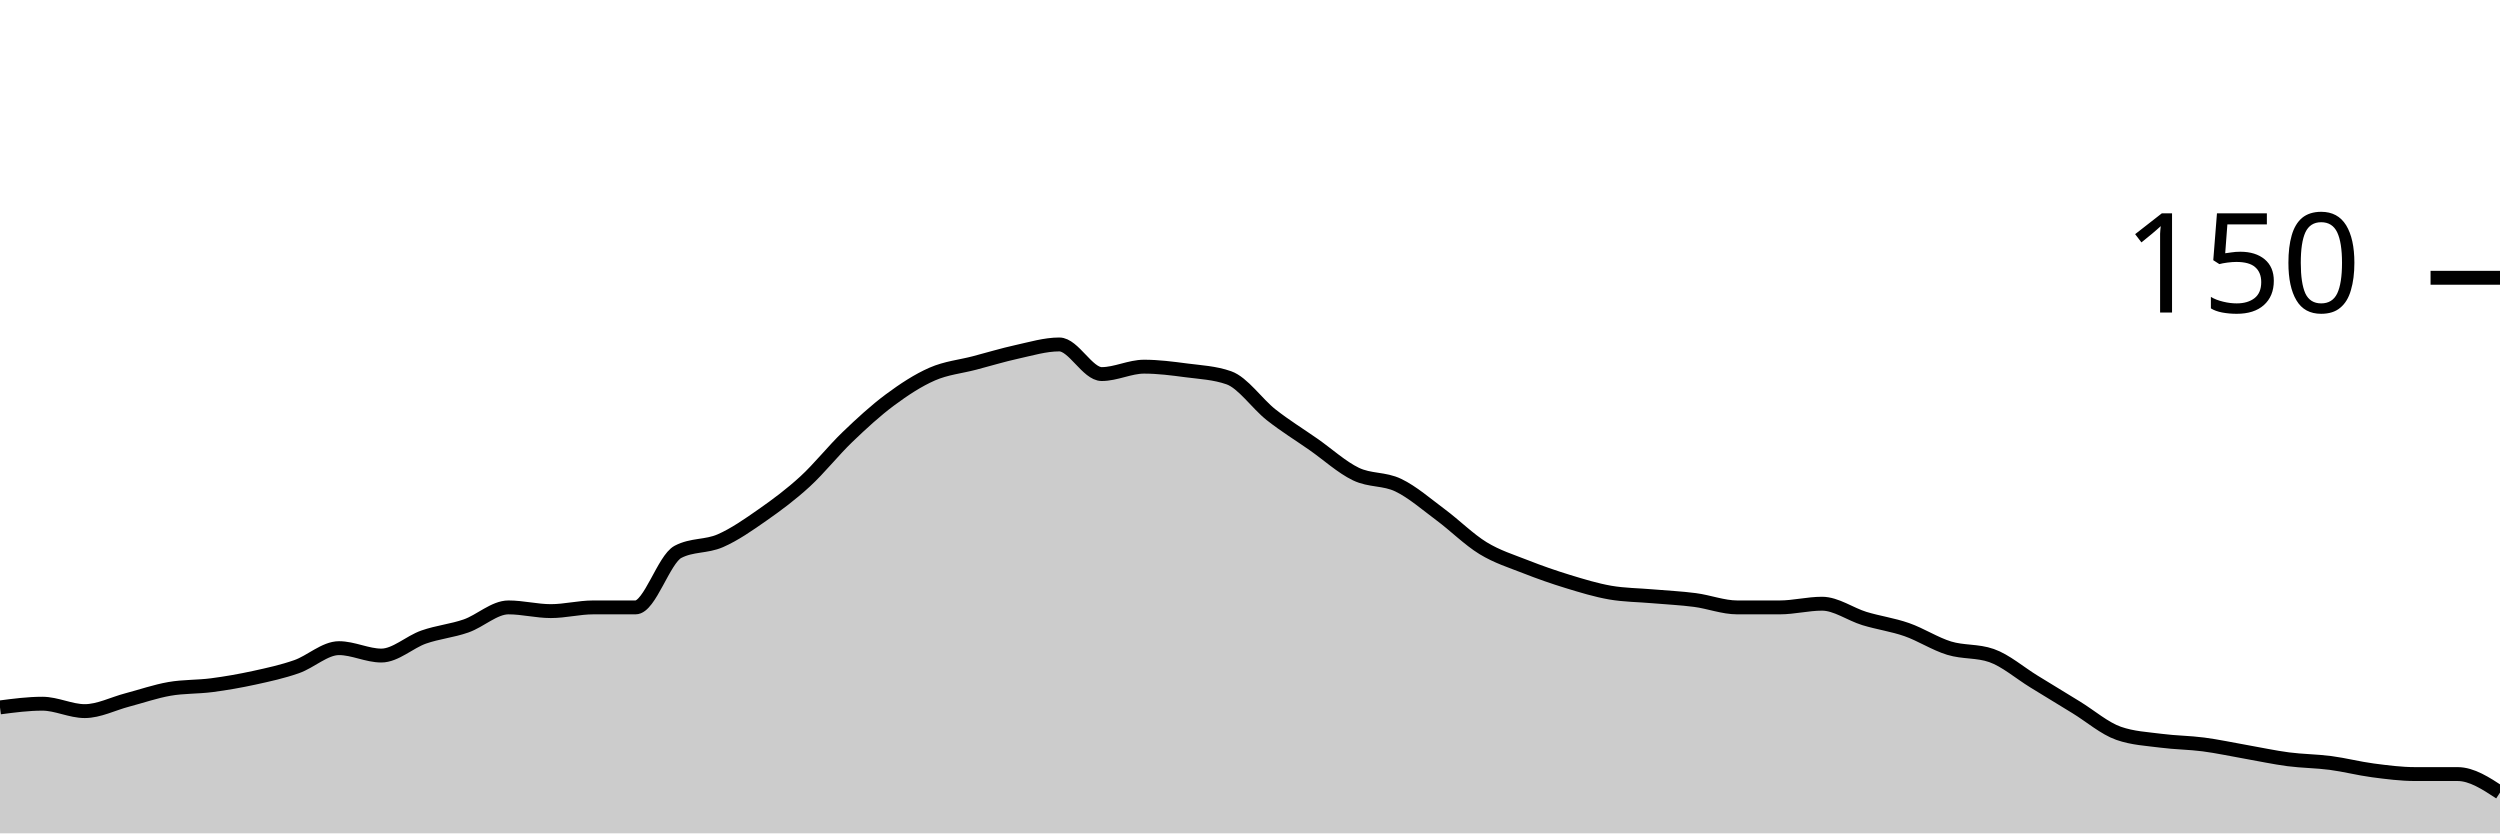
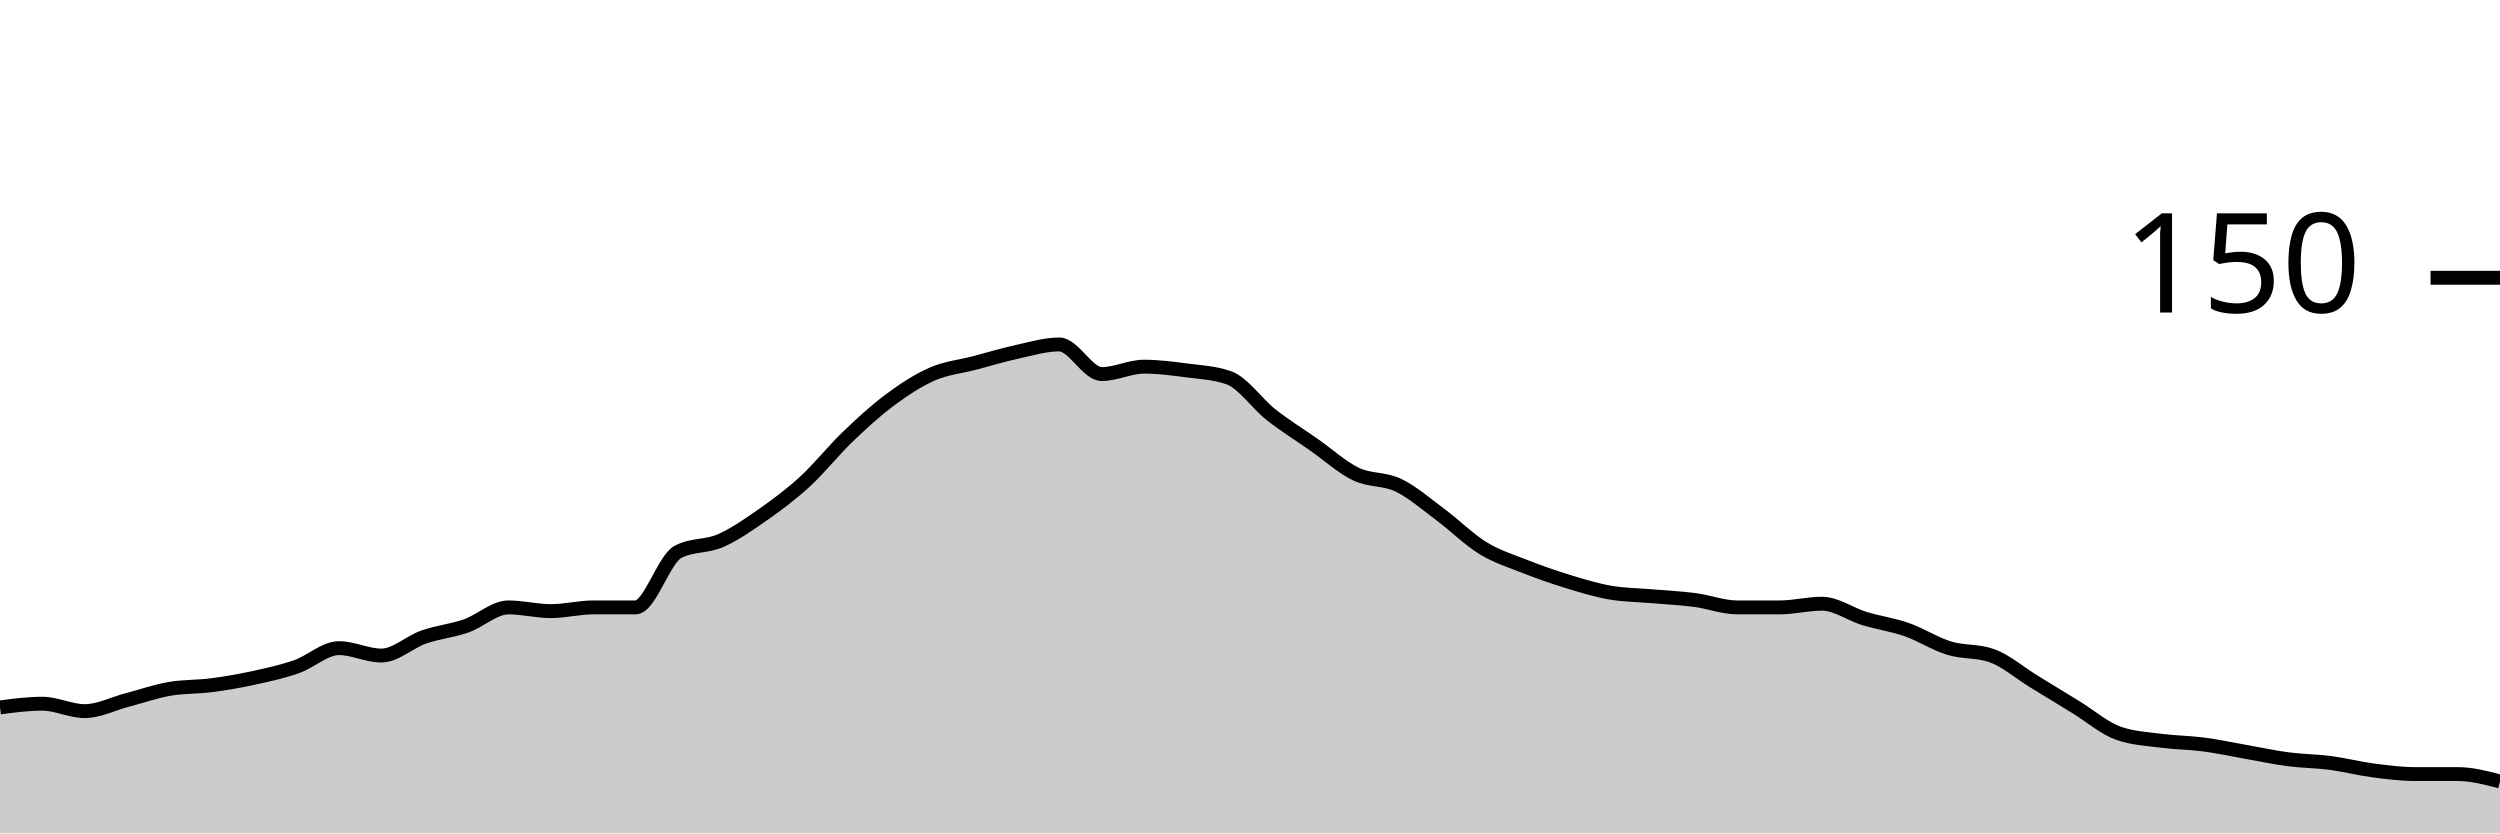
<svg xmlns="http://www.w3.org/2000/svg" viewBox="0 0 180 60">
  <g transform="translate(0,20)">
-     <path class="area" fill="rgba(0, 0, 0, 0.2)" d="M0,30.933C1.017,30.8,2.034,30.667,3.051,30.667C4.068,30.667,5.085,31.2,6.102,31.2C7.119,31.2,8.136,30.667,9.153,30.4C10.169,30.133,11.186,29.778,12.203,29.6C13.22,29.422,14.237,29.467,15.254,29.333C16.271,29.2,17.288,29.022,18.305,28.8C19.322,28.578,20.339,28.356,21.356,28C22.373,27.644,23.39,26.667,24.407,26.667C25.424,26.667,26.441,27.2,27.458,27.2C28.475,27.2,29.492,26.222,30.508,25.867C31.525,25.511,32.542,25.422,33.559,25.067C34.576,24.711,35.593,23.733,36.61,23.733C37.627,23.733,38.644,24,39.661,24C40.678,24,41.695,23.733,42.712,23.733C43.729,23.733,44.746,23.733,45.763,23.733C46.78,23.733,47.797,20.267,48.814,19.733C49.831,19.2,50.847,19.378,51.864,18.933C52.881,18.489,53.898,17.778,54.915,17.067C55.932,16.356,56.949,15.6,57.966,14.667C58.983,13.733,60,12.444,61.017,11.467C62.034,10.489,63.051,9.556,64.068,8.8C65.085,8.044,66.102,7.378,67.119,6.933C68.136,6.489,69.153,6.4,70.169,6.133C71.186,5.867,72.203,5.556,73.22,5.333C74.237,5.111,75.254,4.8,76.271,4.8C77.288,4.8,78.305,6.933,79.322,6.933C80.339,6.933,81.356,6.4,82.373,6.4C83.39,6.4,84.407,6.533,85.424,6.667C86.441,6.8,87.458,6.844,88.475,7.2C89.492,7.556,90.508,9.067,91.525,9.867C92.542,10.667,93.559,11.289,94.576,12C95.593,12.711,96.61,13.644,97.627,14.133C98.644,14.622,99.661,14.444,100.678,14.933C101.695,15.422,102.712,16.311,103.729,17.067C104.746,17.822,105.763,18.844,106.78,19.467C107.797,20.089,108.814,20.4,109.831,20.8C110.847,21.2,111.864,21.556,112.881,21.867C113.898,22.178,114.915,22.489,115.932,22.667C116.949,22.844,117.966,22.844,118.983,22.933C120,23.022,121.017,23.067,122.034,23.2C123.051,23.333,124.068,23.733,125.085,23.733C126.102,23.733,127.119,23.733,128.136,23.733C129.153,23.733,130.169,23.467,131.186,23.467C132.203,23.467,133.22,24.222,134.237,24.533C135.254,24.844,136.271,24.978,137.288,25.333C138.305,25.689,139.322,26.356,140.339,26.667C141.356,26.978,142.373,26.844,143.39,27.2C144.407,27.556,145.424,28.444,146.441,29.067C147.458,29.689,148.475,30.311,149.492,30.933C150.508,31.556,151.525,32.444,152.542,32.8C153.559,33.156,154.576,33.2,155.593,33.333C156.61,33.467,157.627,33.467,158.644,33.6C159.661,33.733,160.678,33.956,161.695,34.133C162.712,34.311,163.729,34.533,164.746,34.667C165.763,34.8,166.78,34.8,167.797,34.933C168.814,35.067,169.831,35.333,170.847,35.467C171.864,35.6,172.881,35.733,173.898,35.733C174.915,35.733,175.932,35.733,176.949,35.733C177.966,35.733,178.983,36.4,180,37.067L180,40C178.983,40,177.966,40,176.949,40C175.932,40,174.915,40,173.898,40C172.881,40,171.864,40,170.847,40C169.831,40,168.814,40,167.797,40C166.78,40,165.763,40,164.746,40C163.729,40,162.712,40,161.695,40C160.678,40,159.661,40,158.644,40C157.627,40,156.61,40,155.593,40C154.576,40,153.559,40,152.542,40C151.525,40,150.508,40,149.492,40C148.475,40,147.458,40,146.441,40C145.424,40,144.407,40,143.39,40C142.373,40,141.356,40,140.339,40C139.322,40,138.305,40,137.288,40C136.271,40,135.254,40,134.237,40C133.22,40,132.203,40,131.186,40C130.169,40,129.153,40,128.136,40C127.119,40,126.102,40,125.085,40C124.068,40,123.051,40,122.034,40C121.017,40,120,40,118.983,40C117.966,40,116.949,40,115.932,40C114.915,40,113.898,40,112.881,40C111.864,40,110.847,40,109.831,40C108.814,40,107.797,40,106.78,40C105.763,40,104.746,40,103.729,40C102.712,40,101.695,40,100.678,40C99.661,40,98.644,40,97.627,40C96.61,40,95.593,40,94.576,40C93.559,40,92.542,40,91.525,40C90.508,40,89.492,40,88.475,40C87.458,40,86.441,40,85.424,40C84.407,40,83.39,40,82.373,40C81.356,40,80.339,40,79.322,40C78.305,40,77.288,40,76.271,40C75.254,40,74.237,40,73.22,40C72.203,40,71.186,40,70.169,40C69.153,40,68.136,40,67.119,40C66.102,40,65.085,40,64.068,40C63.051,40,62.034,40,61.017,40C60,40,58.983,40,57.966,40C56.949,40,55.932,40,54.915,40C53.898,40,52.881,40,51.864,40C50.847,40,49.831,40,48.814,40C47.797,40,46.78,40,45.763,40C44.746,40,43.729,40,42.712,40C41.695,40,40.678,40,39.661,40C38.644,40,37.627,40,36.61,40C35.593,40,34.576,40,33.559,40C32.542,40,31.525,40,30.508,40C29.492,40,28.475,40,27.458,40C26.441,40,25.424,40,24.407,40C23.39,40,22.373,40,21.356,40C20.339,40,19.322,40,18.305,40C17.288,40,16.271,40,15.254,40C14.237,40,13.22,40,12.203,40C11.186,40,10.169,40,9.153,40C8.136,40,7.119,40,6.102,40C5.085,40,4.068,40,3.051,40C2.034,40,1.017,40,0,40Z" />
-     <path class="line" stroke="black" fill="none" d="M0,30.933C1.017,30.8,2.034,30.667,3.051,30.667C4.068,30.667,5.085,31.2,6.102,31.2C7.119,31.2,8.136,30.667,9.153,30.4C10.169,30.133,11.186,29.778,12.203,29.6C13.22,29.422,14.237,29.467,15.254,29.333C16.271,29.2,17.288,29.022,18.305,28.8C19.322,28.578,20.339,28.356,21.356,28C22.373,27.644,23.39,26.667,24.407,26.667C25.424,26.667,26.441,27.2,27.458,27.2C28.475,27.2,29.492,26.222,30.508,25.867C31.525,25.511,32.542,25.422,33.559,25.067C34.576,24.711,35.593,23.733,36.61,23.733C37.627,23.733,38.644,24,39.661,24C40.678,24,41.695,23.733,42.712,23.733C43.729,23.733,44.746,23.733,45.763,23.733C46.78,23.733,47.797,20.267,48.814,19.733C49.831,19.2,50.847,19.378,51.864,18.933C52.881,18.489,53.898,17.778,54.915,17.067C55.932,16.356,56.949,15.6,57.966,14.667C58.983,13.733,60,12.444,61.017,11.467C62.034,10.489,63.051,9.556,64.068,8.8C65.085,8.044,66.102,7.378,67.119,6.933C68.136,6.489,69.153,6.4,70.169,6.133C71.186,5.867,72.203,5.556,73.22,5.333C74.237,5.111,75.254,4.8,76.271,4.8C77.288,4.8,78.305,6.933,79.322,6.933C80.339,6.933,81.356,6.4,82.373,6.4C83.39,6.4,84.407,6.533,85.424,6.667C86.441,6.8,87.458,6.844,88.475,7.2C89.492,7.556,90.508,9.067,91.525,9.867C92.542,10.667,93.559,11.289,94.576,12C95.593,12.711,96.61,13.644,97.627,14.133C98.644,14.622,99.661,14.444,100.678,14.933C101.695,15.422,102.712,16.311,103.729,17.067C104.746,17.822,105.763,18.844,106.78,19.467C107.797,20.089,108.814,20.4,109.831,20.8C110.847,21.2,111.864,21.556,112.881,21.867C113.898,22.178,114.915,22.489,115.932,22.667C116.949,22.844,117.966,22.844,118.983,22.933C120,23.022,121.017,23.067,122.034,23.2C123.051,23.333,124.068,23.733,125.085,23.733C126.102,23.733,127.119,23.733,128.136,23.733C129.153,23.733,130.169,23.467,131.186,23.467C132.203,23.467,133.22,24.222,134.237,24.533C135.254,24.844,136.271,24.978,137.288,25.333C138.305,25.689,139.322,26.356,140.339,26.667C141.356,26.978,142.373,26.844,143.39,27.2C144.407,27.556,145.424,28.444,146.441,29.067C147.458,29.689,148.475,30.311,149.492,30.933C150.508,31.556,151.525,32.444,152.542,32.8C153.559,33.156,154.576,33.2,155.593,33.333C156.61,33.467,157.627,33.467,158.644,33.6C159.661,33.733,160.678,33.956,161.695,34.133C162.712,34.311,163.729,34.533,164.746,34.667C165.763,34.8,166.78,34.8,167.797,34.933C168.814,35.067,169.831,35.333,170.847,35.467C171.864,35.6,172.881,35.733,173.898,35.733C174.915,35.733,175.932,35.733,176.949,35.733C177.966,35.733,178.983,36.4,180,37.067" />
+     <path class="area" fill="rgba(0, 0, 0, 0.2)" d="M0,30.933C1.017,30.8,2.034,30.667,3.051,30.667C4.068,30.667,5.085,31.2,6.102,31.2C7.119,31.2,8.136,30.667,9.153,30.4C10.169,30.133,11.186,29.778,12.203,29.6C13.22,29.422,14.237,29.467,15.254,29.333C16.271,29.2,17.288,29.022,18.305,28.8C19.322,28.578,20.339,28.356,21.356,28C22.373,27.644,23.39,26.667,24.407,26.667C25.424,26.667,26.441,27.2,27.458,27.2C28.475,27.2,29.492,26.222,30.508,25.867C31.525,25.511,32.542,25.422,33.559,25.067C34.576,24.711,35.593,23.733,36.61,23.733C37.627,23.733,38.644,24,39.661,24C40.678,24,41.695,23.733,42.712,23.733C43.729,23.733,44.746,23.733,45.763,23.733C46.78,23.733,47.797,20.267,48.814,19.733C49.831,19.2,50.847,19.378,51.864,18.933C52.881,18.489,53.898,17.778,54.915,17.067C55.932,16.356,56.949,15.6,57.966,14.667C58.983,13.733,60,12.444,61.017,11.467C62.034,10.489,63.051,9.556,64.068,8.8C65.085,8.044,66.102,7.378,67.119,6.933C68.136,6.489,69.153,6.4,70.169,6.133C71.186,5.867,72.203,5.556,73.22,5.333C74.237,5.111,75.254,4.8,76.271,4.8C77.288,4.8,78.305,6.933,79.322,6.933C80.339,6.933,81.356,6.4,82.373,6.4C83.39,6.4,84.407,6.533,85.424,6.667C86.441,6.8,87.458,6.844,88.475,7.2C89.492,7.556,90.508,9.067,91.525,9.867C92.542,10.667,93.559,11.289,94.576,12C95.593,12.711,96.61,13.644,97.627,14.133C98.644,14.622,99.661,14.444,100.678,14.933C101.695,15.422,102.712,16.311,103.729,17.067C104.746,17.822,105.763,18.844,106.78,19.467C107.797,20.089,108.814,20.4,109.831,20.8C110.847,21.2,111.864,21.556,112.881,21.867C113.898,22.178,114.915,22.489,115.932,22.667C116.949,22.844,117.966,22.844,118.983,22.933C120,23.022,121.017,23.067,122.034,23.2C123.051,23.333,124.068,23.733,125.085,23.733C126.102,23.733,127.119,23.733,128.136,23.733C129.153,23.733,130.169,23.467,131.186,23.467C132.203,23.467,133.22,24.222,134.237,24.533C135.254,24.844,136.271,24.978,137.288,25.333C138.305,25.689,139.322,26.356,140.339,26.667C141.356,26.978,142.373,26.844,143.39,27.2C144.407,27.556,145.424,28.444,146.441,29.067C147.458,29.689,148.475,30.311,149.492,30.933C150.508,31.556,151.525,32.444,152.542,32.8C153.559,33.156,154.576,33.2,155.593,33.333C156.61,33.467,157.627,33.467,158.644,33.6C159.661,33.733,160.678,33.956,161.695,34.133C162.712,34.311,163.729,34.533,164.746,34.667C165.763,34.8,166.78,34.8,167.797,34.933C168.814,35.067,169.831,35.333,170.847,35.467C171.864,35.6,172.881,35.733,173.898,35.733C174.915,35.733,175.932,35.733,176.949,35.733C177.966,35.733,178.983,36,180,36.267L180,40C178.983,40,177.966,40,176.949,40C175.932,40,174.915,40,173.898,40C172.881,40,171.864,40,170.847,40C169.831,40,168.814,40,167.797,40C166.78,40,165.763,40,164.746,40C163.729,40,162.712,40,161.695,40C160.678,40,159.661,40,158.644,40C157.627,40,156.61,40,155.593,40C154.576,40,153.559,40,152.542,40C151.525,40,150.508,40,149.492,40C148.475,40,147.458,40,146.441,40C145.424,40,144.407,40,143.39,40C142.373,40,141.356,40,140.339,40C139.322,40,138.305,40,137.288,40C136.271,40,135.254,40,134.237,40C133.22,40,132.203,40,131.186,40C130.169,40,129.153,40,128.136,40C127.119,40,126.102,40,125.085,40C124.068,40,123.051,40,122.034,40C121.017,40,120,40,118.983,40C117.966,40,116.949,40,115.932,40C114.915,40,113.898,40,112.881,40C111.864,40,110.847,40,109.831,40C108.814,40,107.797,40,106.78,40C105.763,40,104.746,40,103.729,40C102.712,40,101.695,40,100.678,40C99.661,40,98.644,40,97.627,40C96.61,40,95.593,40,94.576,40C93.559,40,92.542,40,91.525,40C90.508,40,89.492,40,88.475,40C87.458,40,86.441,40,85.424,40C84.407,40,83.39,40,82.373,40C81.356,40,80.339,40,79.322,40C78.305,40,77.288,40,76.271,40C75.254,40,74.237,40,73.22,40C72.203,40,71.186,40,70.169,40C69.153,40,68.136,40,67.119,40C66.102,40,65.085,40,64.068,40C63.051,40,62.034,40,61.017,40C60,40,58.983,40,57.966,40C56.949,40,55.932,40,54.915,40C53.898,40,52.881,40,51.864,40C50.847,40,49.831,40,48.814,40C47.797,40,46.78,40,45.763,40C44.746,40,43.729,40,42.712,40C41.695,40,40.678,40,39.661,40C38.644,40,37.627,40,36.61,40C35.593,40,34.576,40,33.559,40C32.542,40,31.525,40,30.508,40C29.492,40,28.475,40,27.458,40C26.441,40,25.424,40,24.407,40C23.39,40,22.373,40,21.356,40C20.339,40,19.322,40,18.305,40C17.288,40,16.271,40,15.254,40C14.237,40,13.22,40,12.203,40C11.186,40,10.169,40,9.153,40C8.136,40,7.119,40,6.102,40C5.085,40,4.068,40,3.051,40C2.034,40,1.017,40,0,40Z" />
+     <path class="line" stroke="black" fill="none" d="M0,30.933C1.017,30.8,2.034,30.667,3.051,30.667C4.068,30.667,5.085,31.2,6.102,31.2C7.119,31.2,8.136,30.667,9.153,30.4C10.169,30.133,11.186,29.778,12.203,29.6C13.22,29.422,14.237,29.467,15.254,29.333C16.271,29.2,17.288,29.022,18.305,28.8C19.322,28.578,20.339,28.356,21.356,28C22.373,27.644,23.39,26.667,24.407,26.667C25.424,26.667,26.441,27.2,27.458,27.2C28.475,27.2,29.492,26.222,30.508,25.867C31.525,25.511,32.542,25.422,33.559,25.067C34.576,24.711,35.593,23.733,36.61,23.733C37.627,23.733,38.644,24,39.661,24C40.678,24,41.695,23.733,42.712,23.733C43.729,23.733,44.746,23.733,45.763,23.733C46.78,23.733,47.797,20.267,48.814,19.733C49.831,19.2,50.847,19.378,51.864,18.933C52.881,18.489,53.898,17.778,54.915,17.067C55.932,16.356,56.949,15.6,57.966,14.667C58.983,13.733,60,12.444,61.017,11.467C62.034,10.489,63.051,9.556,64.068,8.8C65.085,8.044,66.102,7.378,67.119,6.933C68.136,6.489,69.153,6.4,70.169,6.133C71.186,5.867,72.203,5.556,73.22,5.333C74.237,5.111,75.254,4.8,76.271,4.8C77.288,4.8,78.305,6.933,79.322,6.933C80.339,6.933,81.356,6.4,82.373,6.4C83.39,6.4,84.407,6.533,85.424,6.667C86.441,6.8,87.458,6.844,88.475,7.2C89.492,7.556,90.508,9.067,91.525,9.867C92.542,10.667,93.559,11.289,94.576,12C95.593,12.711,96.61,13.644,97.627,14.133C98.644,14.622,99.661,14.444,100.678,14.933C101.695,15.422,102.712,16.311,103.729,17.067C104.746,17.822,105.763,18.844,106.78,19.467C107.797,20.089,108.814,20.4,109.831,20.8C110.847,21.2,111.864,21.556,112.881,21.867C113.898,22.178,114.915,22.489,115.932,22.667C116.949,22.844,117.966,22.844,118.983,22.933C120,23.022,121.017,23.067,122.034,23.2C123.051,23.333,124.068,23.733,125.085,23.733C126.102,23.733,127.119,23.733,128.136,23.733C129.153,23.733,130.169,23.467,131.186,23.467C132.203,23.467,133.22,24.222,134.237,24.533C135.254,24.844,136.271,24.978,137.288,25.333C138.305,25.689,139.322,26.356,140.339,26.667C141.356,26.978,142.373,26.844,143.39,27.2C144.407,27.556,145.424,28.444,146.441,29.067C147.458,29.689,148.475,30.311,149.492,30.933C150.508,31.556,151.525,32.444,152.542,32.8C153.559,33.156,154.576,33.2,155.593,33.333C156.61,33.467,157.627,33.467,158.644,33.6C159.661,33.733,160.678,33.956,161.695,34.133C162.712,34.311,163.729,34.533,164.746,34.667C165.763,34.8,166.78,34.8,167.797,34.933C168.814,35.067,169.831,35.333,170.847,35.467C171.864,35.6,172.881,35.733,173.898,35.733C174.915,35.733,175.932,35.733,176.949,35.733C177.966,35.733,178.983,36,180,36.267" />
    <path class="axis-ceiling" stroke-width="1" stroke="black" fill="none" d="M175,0L180,0" />
    <text class="axis-ceiling-label" font-family="sans-serif" text-anchor="end" font-size="10px" x="170" y="2.5">150</text>
  </g>
</svg>
